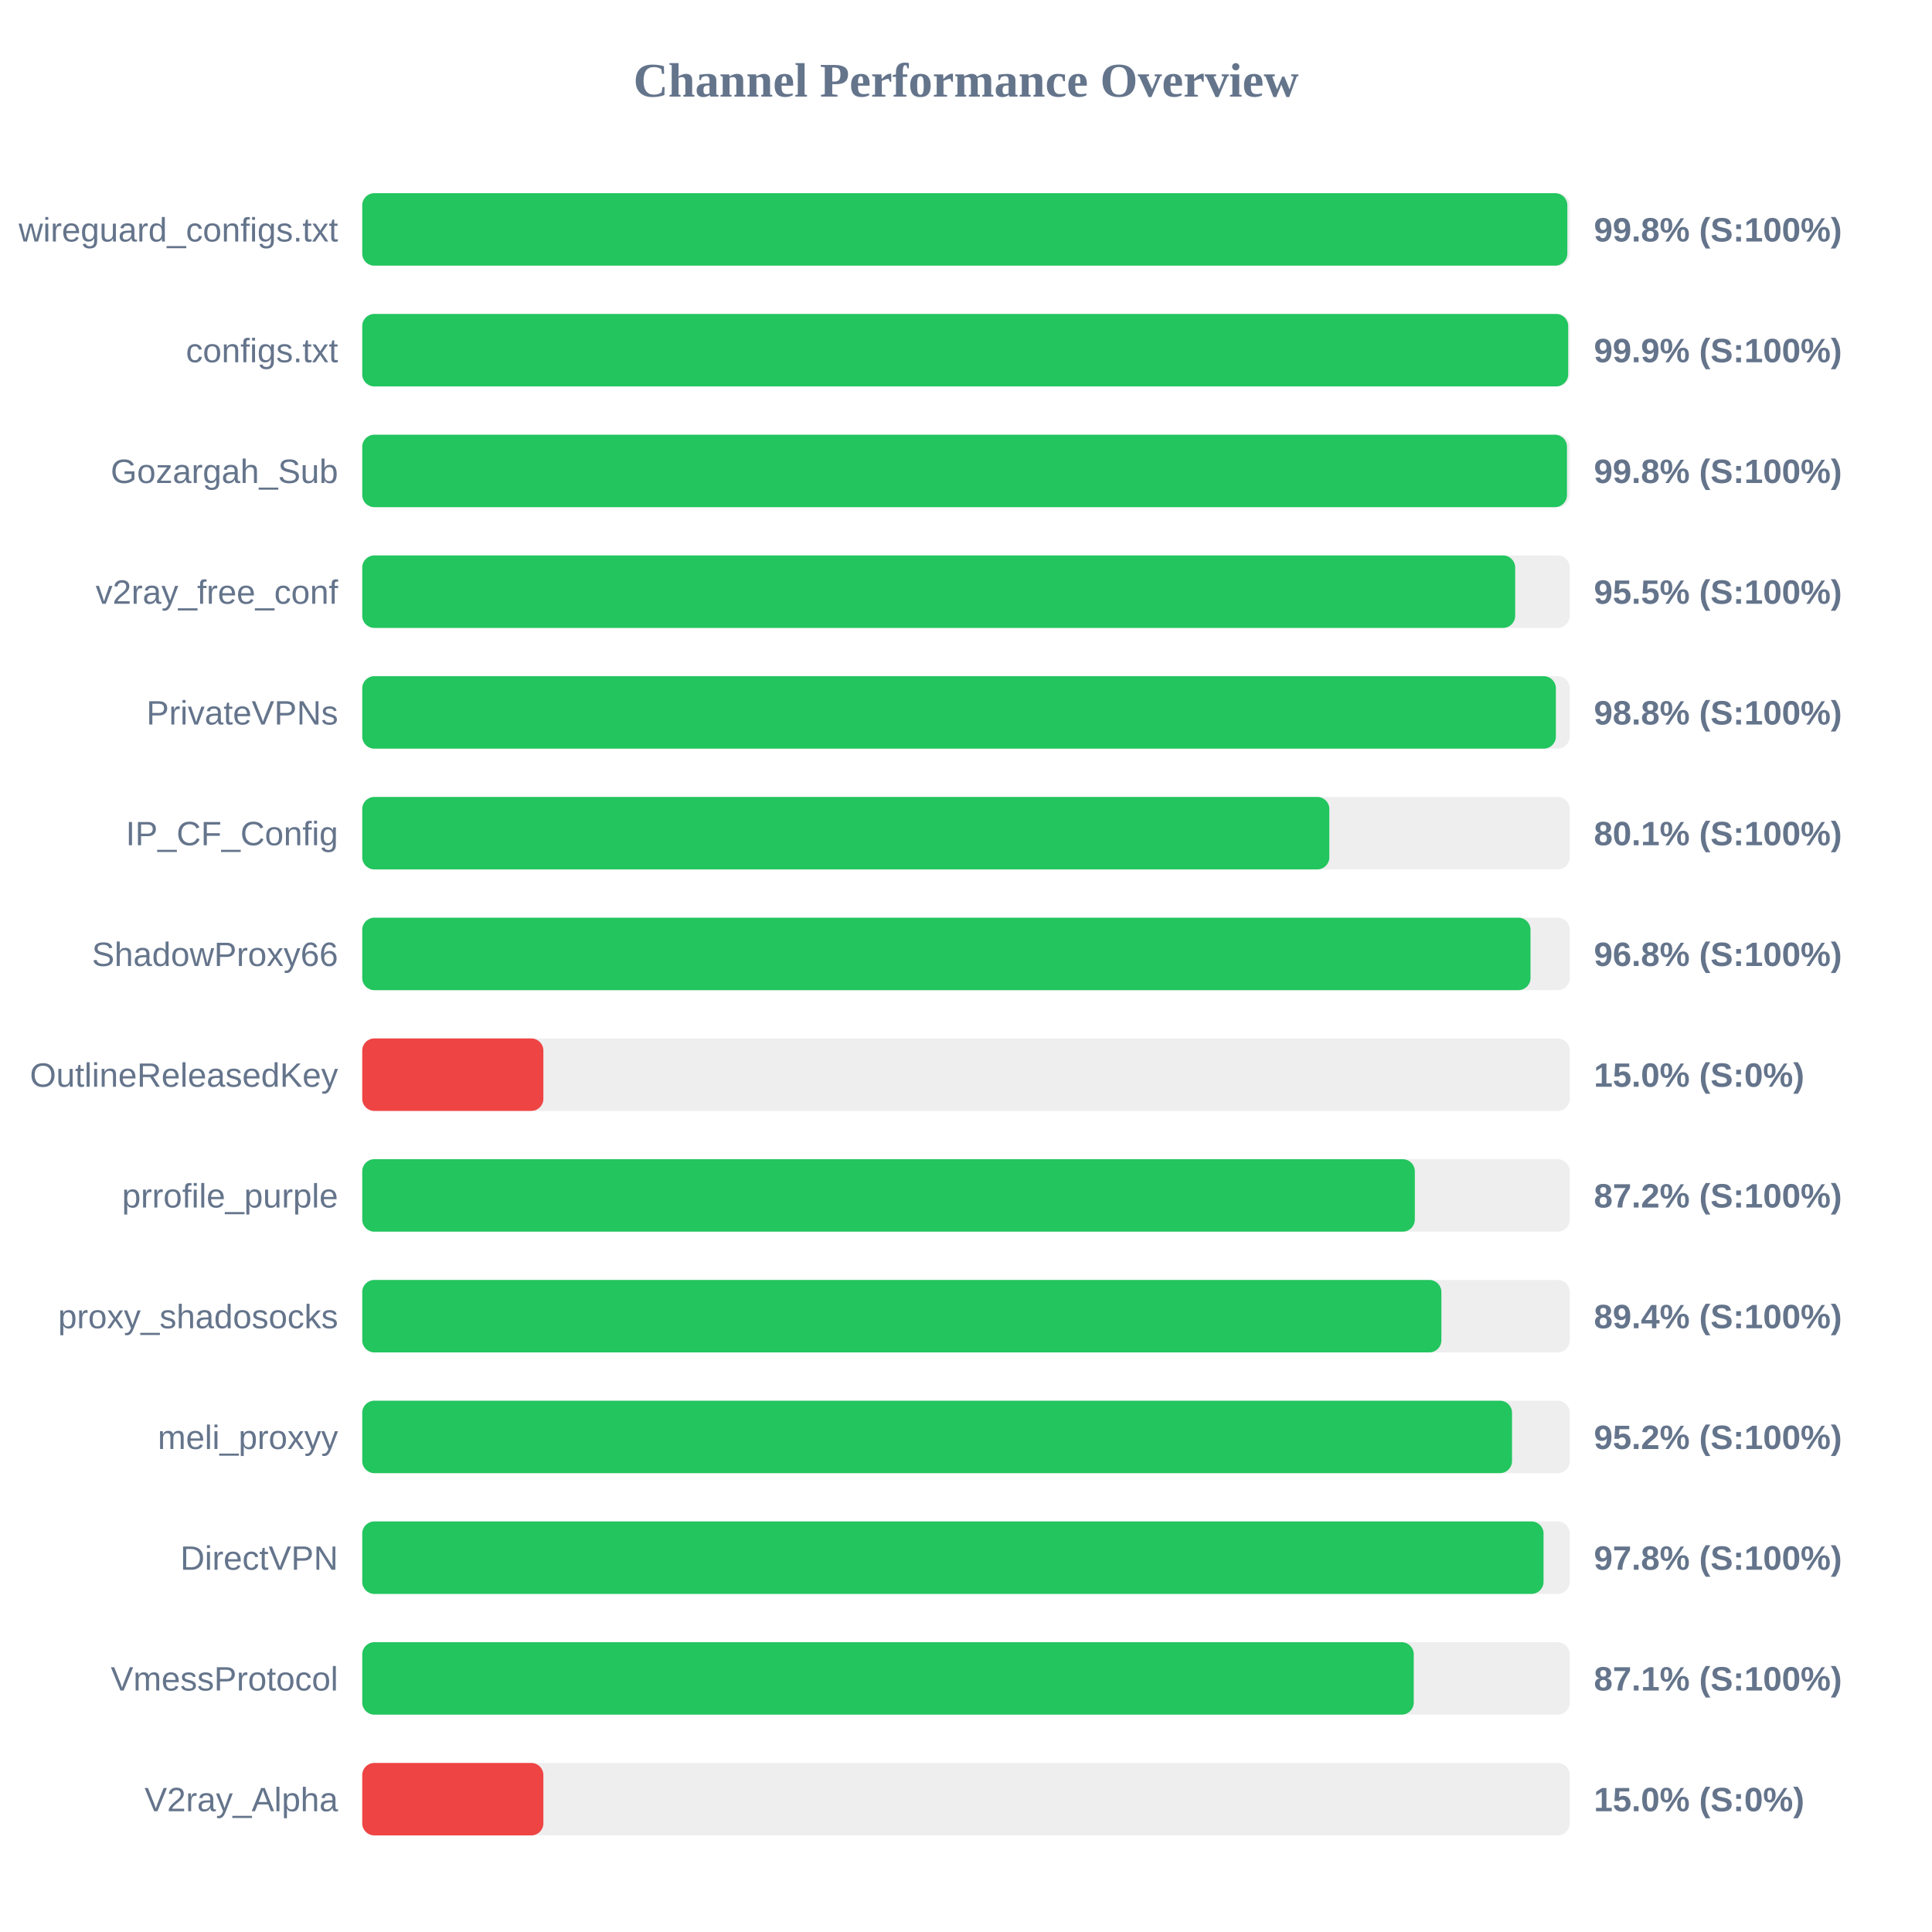
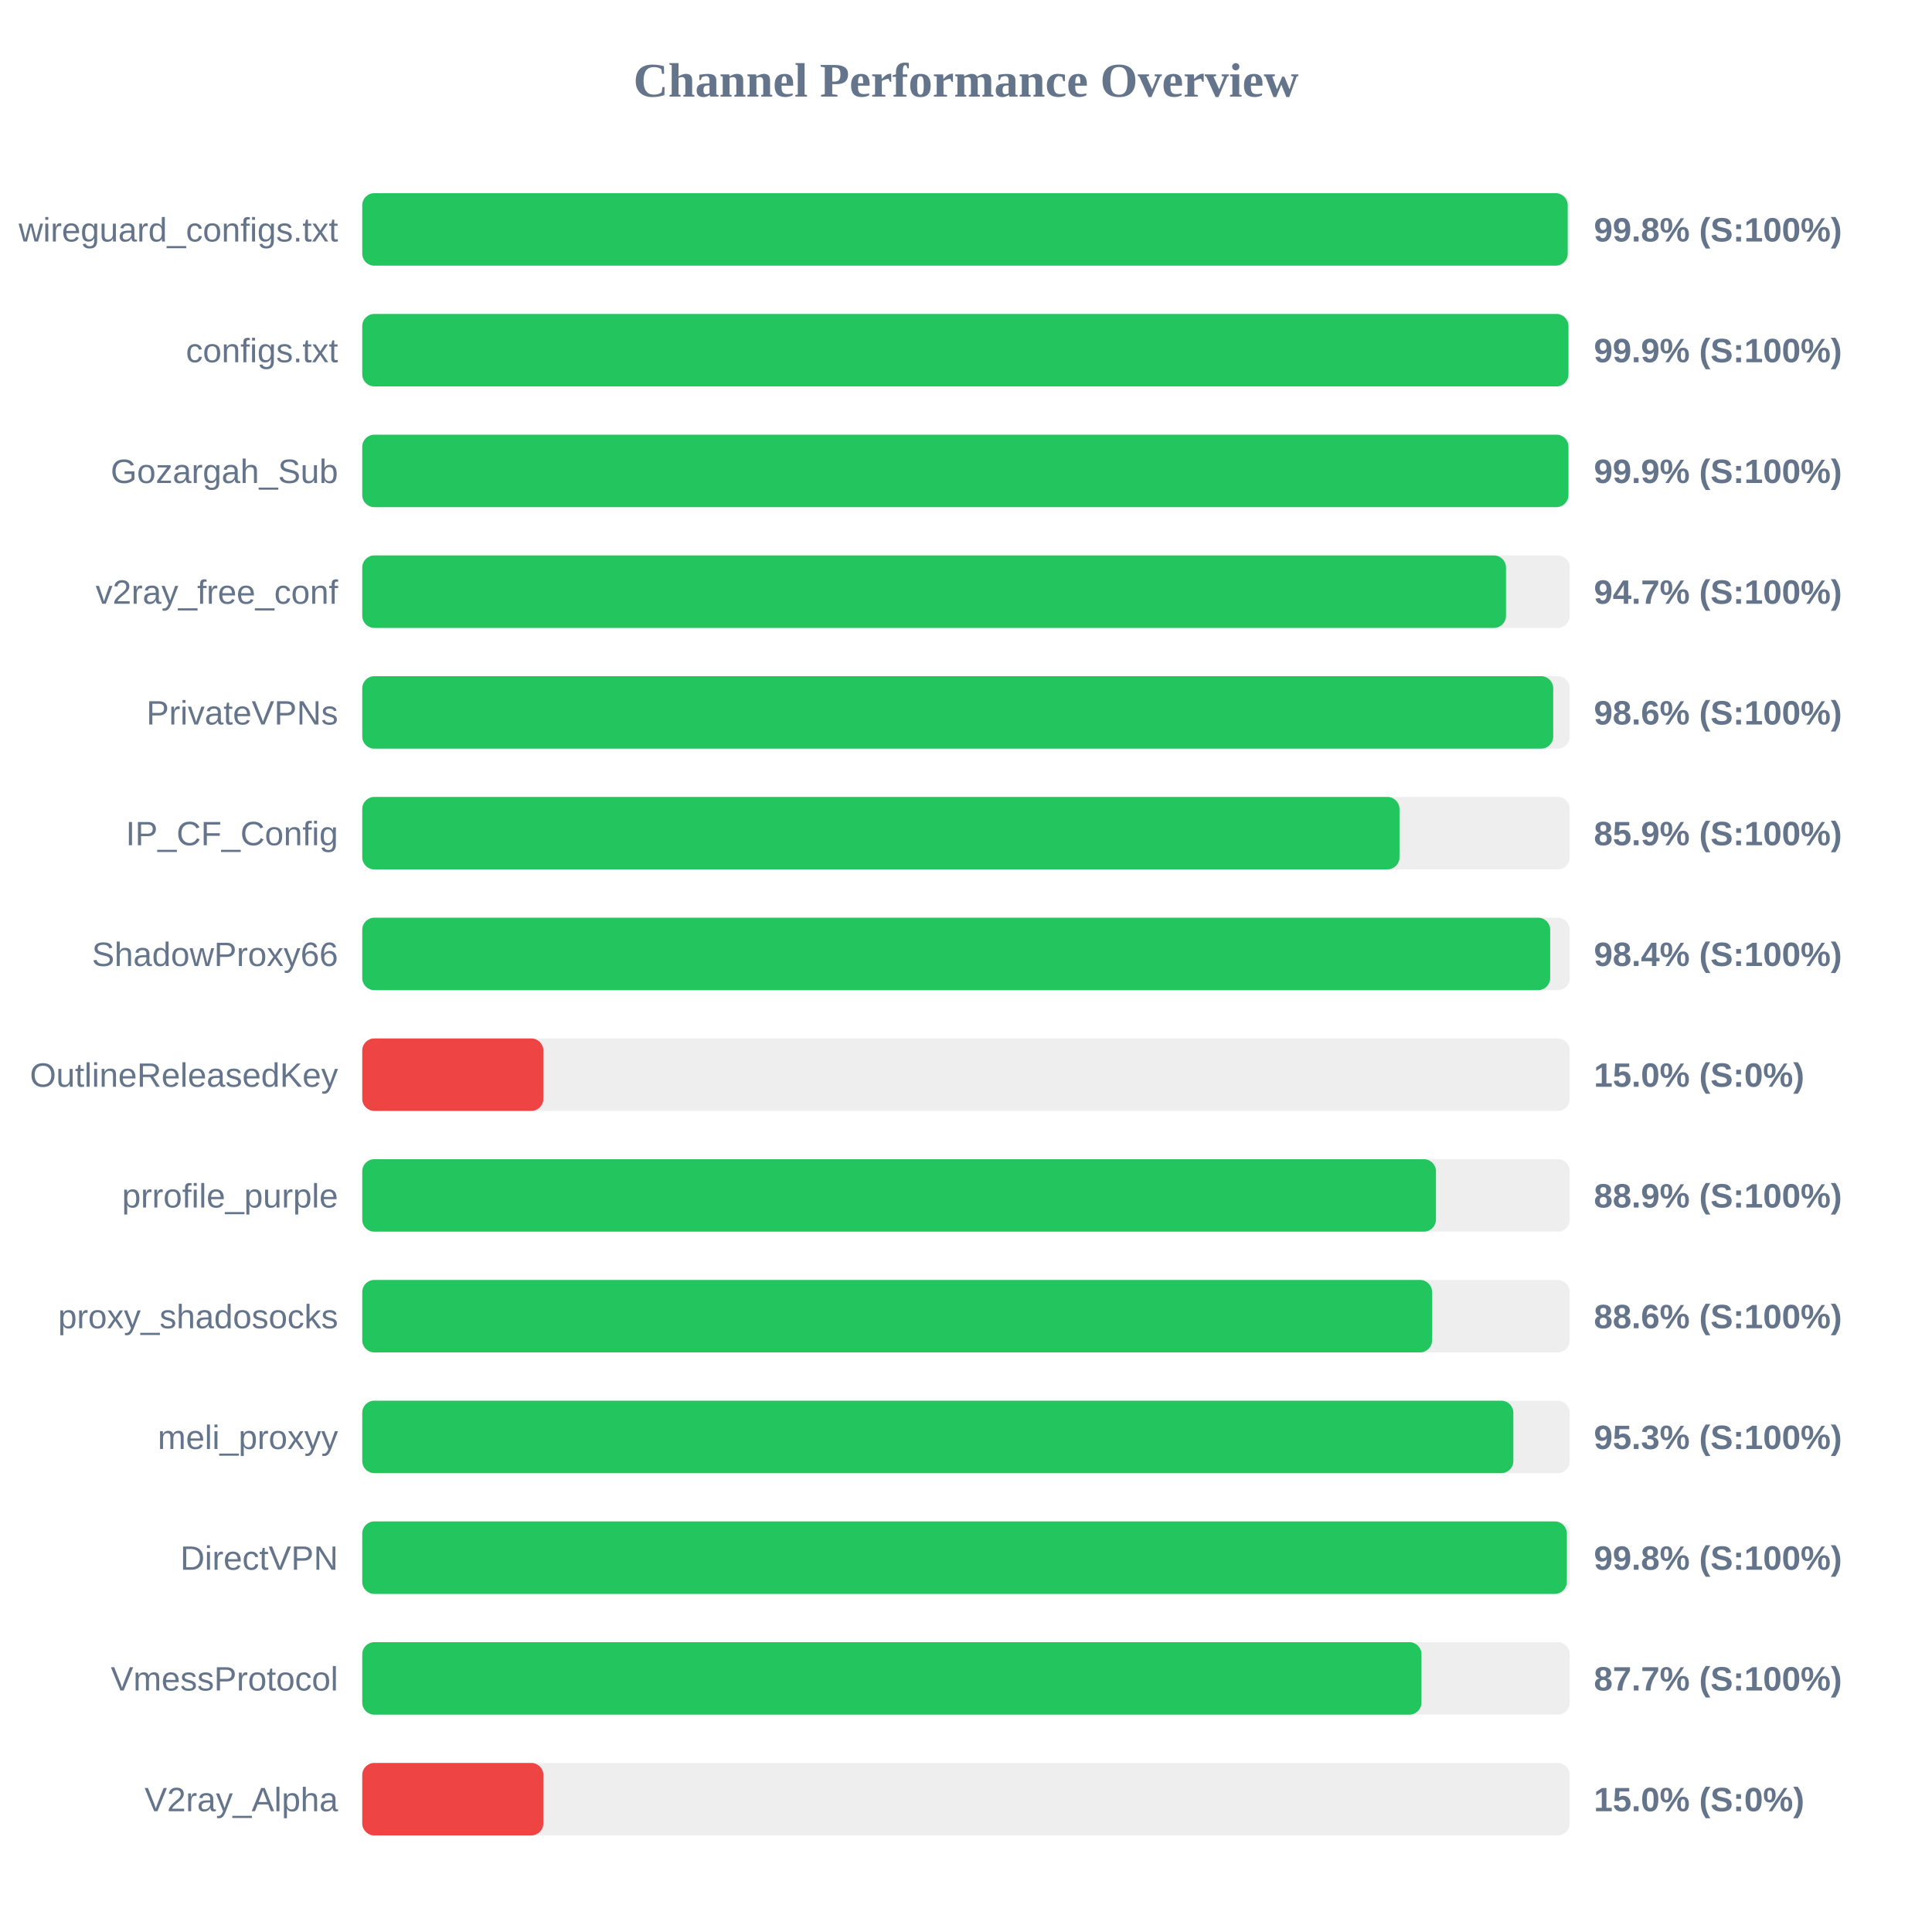
<svg xmlns="http://www.w3.org/2000/svg" width="800" height="800" version="1.1">
  <style>
        .row { font: 14px Arial; fill: #64748b; }
        .score { font: bold 14px Arial; fill: #64748b; }
    </style>
  <text x="400" y="40" text-anchor="middle" font-size="20px" font-weight="bold" fill="#64748b">Channel Performance Overview</text>
  <rect x="150" y="80" width="500" height="30" fill="#eee" rx="5" />
-   <rect x="150" y="80" width="499.0" height="30" fill="#22c55e" rx="5" />
+   <rect x="150" y="80" width="499.15" height="30" fill="#22c55e" rx="5" />
  <text x="140" y="100" text-anchor="end" class="row">wireguard_configs.txt</text>
  <text x="660" y="100" text-anchor="start" class="score">99.8% (S:100%)</text>
  <rect x="150" y="130" width="500" height="30" fill="#eee" rx="5" />
-   <rect x="150" y="130" width="499.35" height="30" fill="#22c55e" rx="5" />
+   <rect x="150" y="130" width="499.45" height="30" fill="#22c55e" rx="5" />
  <text x="140" y="150" text-anchor="end" class="row">configs.txt</text>
  <text x="660" y="150" text-anchor="start" class="score">99.9% (S:100%)</text>
  <rect x="150" y="180" width="500" height="30" fill="#eee" rx="5" />
-   <rect x="150" y="180" width="498.85" height="30" fill="#22c55e" rx="5" />
+   <rect x="150" y="180" width="499.45" height="30" fill="#22c55e" rx="5" />
  <text x="140" y="200" text-anchor="end" class="row">Gozargah_Sub</text>
-   <text x="660" y="200" text-anchor="start" class="score">99.8% (S:100%)</text>
+   <text x="660" y="200" text-anchor="start" class="score">99.9% (S:100%)</text>
  <rect x="150" y="230" width="500" height="30" fill="#eee" rx="5" />
-   <rect x="150" y="230" width="477.4" height="30" fill="#22c55e" rx="5" />
+   <rect x="150" y="230" width="473.6" height="30" fill="#22c55e" rx="5" />
  <text x="140" y="250" text-anchor="end" class="row">v2ray_free_conf</text>
-   <text x="660" y="250" text-anchor="start" class="score">95.5% (S:100%)</text>
+   <text x="660" y="250" text-anchor="start" class="score">94.7% (S:100%)</text>
  <rect x="150" y="280" width="500" height="30" fill="#eee" rx="5" />
-   <rect x="150" y="280" width="494.25" height="30" fill="#22c55e" rx="5" />
+   <rect x="150" y="280" width="493.15" height="30" fill="#22c55e" rx="5" />
  <text x="140" y="300" text-anchor="end" class="row">PrivateVPNs</text>
-   <text x="660" y="300" text-anchor="start" class="score">98.8% (S:100%)</text>
+   <text x="660" y="300" text-anchor="start" class="score">98.6% (S:100%)</text>
  <rect x="150" y="330" width="500" height="30" fill="#eee" rx="5" />
-   <rect x="150" y="330" width="400.45" height="30" fill="#22c55e" rx="5" />
+   <rect x="150" y="330" width="429.5" height="30" fill="#22c55e" rx="5" />
  <text x="140" y="350" text-anchor="end" class="row">IP_CF_Config</text>
-   <text x="660" y="350" text-anchor="start" class="score">80.1% (S:100%)</text>
+   <text x="660" y="350" text-anchor="start" class="score">85.9% (S:100%)</text>
  <rect x="150" y="380" width="500" height="30" fill="#eee" rx="5" />
-   <rect x="150" y="380" width="483.75" height="30" fill="#22c55e" rx="5" />
+   <rect x="150" y="380" width="491.9" height="30" fill="#22c55e" rx="5" />
  <text x="140" y="400" text-anchor="end" class="row">ShadowProxy66</text>
-   <text x="660" y="400" text-anchor="start" class="score">96.8% (S:100%)</text>
+   <text x="660" y="400" text-anchor="start" class="score">98.4% (S:100%)</text>
  <rect x="150" y="430" width="500" height="30" fill="#eee" rx="5" />
  <rect x="150" y="430" width="75.0" height="30" fill="#ef4444" rx="5" />
  <text x="140" y="450" text-anchor="end" class="row">OutlineReleasedKey</text>
  <text x="660" y="450" text-anchor="start" class="score">15.0% (S:0%)</text>
  <rect x="150" y="480" width="500" height="30" fill="#eee" rx="5" />
-   <rect x="150" y="480" width="435.85" height="30" fill="#22c55e" rx="5" />
+   <rect x="150" y="480" width="444.6" height="30" fill="#22c55e" rx="5" />
  <text x="140" y="500" text-anchor="end" class="row">prrofile_purple</text>
-   <text x="660" y="500" text-anchor="start" class="score">87.2% (S:100%)</text>
+   <text x="660" y="500" text-anchor="start" class="score">88.9% (S:100%)</text>
  <rect x="150" y="530" width="500" height="30" fill="#eee" rx="5" />
-   <rect x="150" y="530" width="446.85" height="30" fill="#22c55e" rx="5" />
+   <rect x="150" y="530" width="443.0" height="30" fill="#22c55e" rx="5" />
  <text x="140" y="550" text-anchor="end" class="row">proxy_shadosocks</text>
-   <text x="660" y="550" text-anchor="start" class="score">89.4% (S:100%)</text>
+   <text x="660" y="550" text-anchor="start" class="score">88.6% (S:100%)</text>
  <rect x="150" y="580" width="500" height="30" fill="#eee" rx="5" />
-   <rect x="150" y="580" width="476.1" height="30" fill="#22c55e" rx="5" />
+   <rect x="150" y="580" width="476.65" height="30" fill="#22c55e" rx="5" />
  <text x="140" y="600" text-anchor="end" class="row">meli_proxyy</text>
-   <text x="660" y="600" text-anchor="start" class="score">95.2% (S:100%)</text>
+   <text x="660" y="600" text-anchor="start" class="score">95.3% (S:100%)</text>
  <rect x="150" y="630" width="500" height="30" fill="#eee" rx="5" />
-   <rect x="150" y="630" width="489.15" height="30" fill="#22c55e" rx="5" />
+   <rect x="150" y="630" width="498.8" height="30" fill="#22c55e" rx="5" />
  <text x="140" y="650" text-anchor="end" class="row">DirectVPN</text>
-   <text x="660" y="650" text-anchor="start" class="score">97.8% (S:100%)</text>
+   <text x="660" y="650" text-anchor="start" class="score">99.8% (S:100%)</text>
  <rect x="150" y="680" width="500" height="30" fill="#eee" rx="5" />
-   <rect x="150" y="680" width="435.4" height="30" fill="#22c55e" rx="5" />
+   <rect x="150" y="680" width="438.6" height="30" fill="#22c55e" rx="5" />
  <text x="140" y="700" text-anchor="end" class="row">VmessProtocol</text>
-   <text x="660" y="700" text-anchor="start" class="score">87.1% (S:100%)</text>
+   <text x="660" y="700" text-anchor="start" class="score">87.7% (S:100%)</text>
  <rect x="150" y="730" width="500" height="30" fill="#eee" rx="5" />
  <rect x="150" y="730" width="75.0" height="30" fill="#ef4444" rx="5" />
  <text x="140" y="750" text-anchor="end" class="row">V2ray_Alpha</text>
  <text x="660" y="750" text-anchor="start" class="score">15.0% (S:0%)</text>
</svg>
